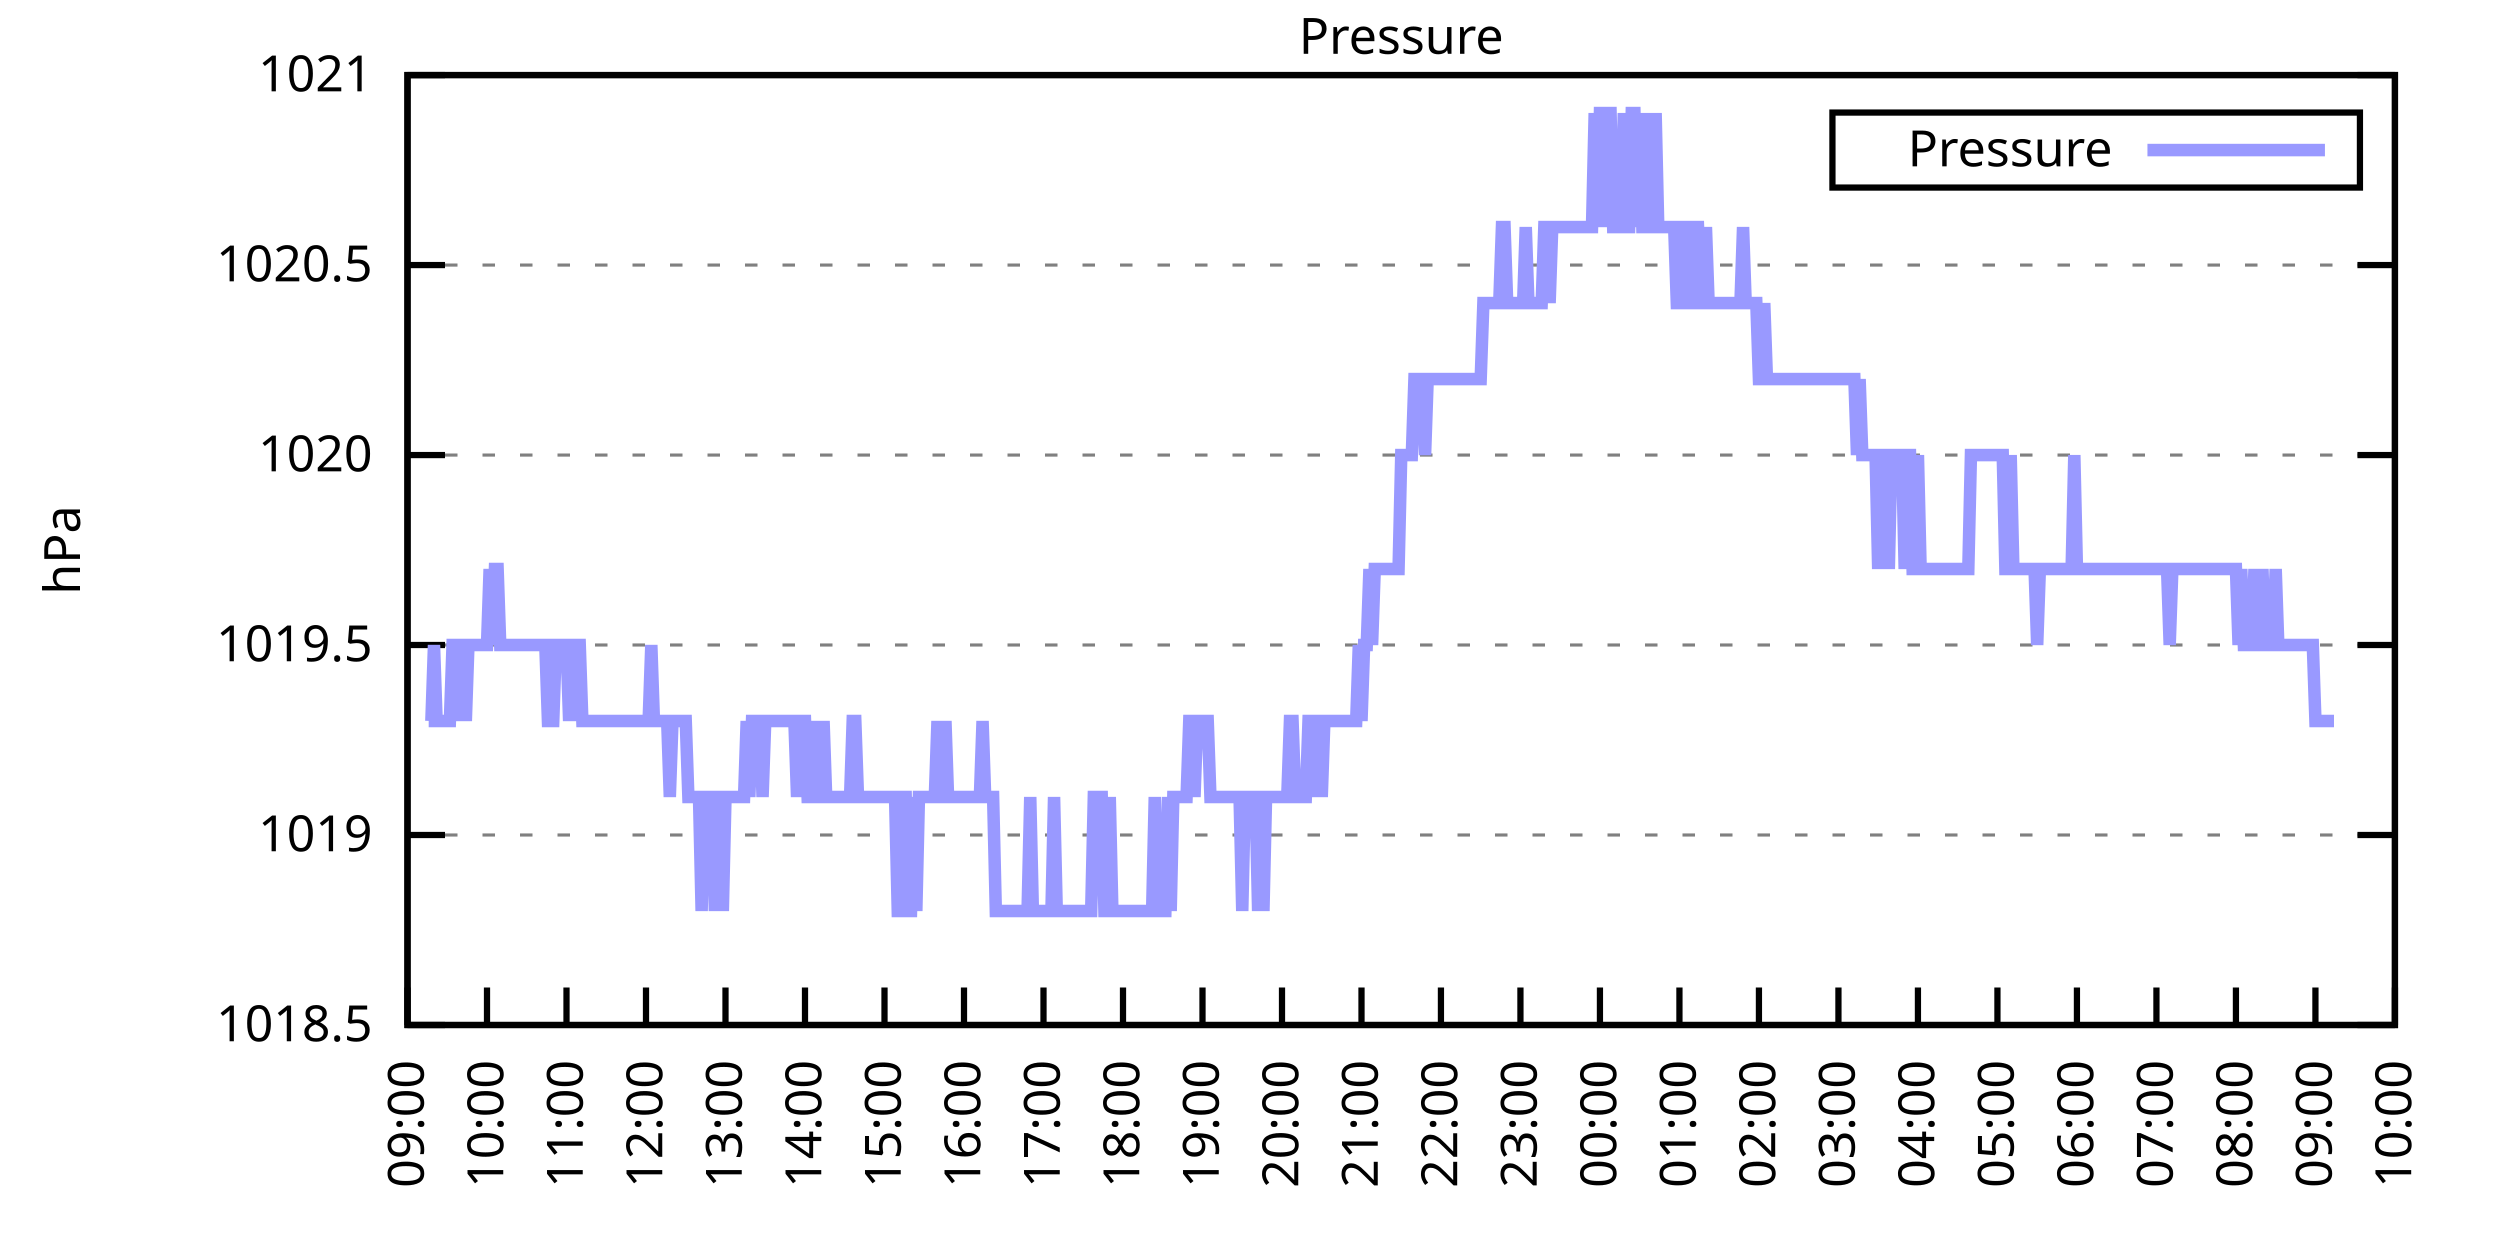
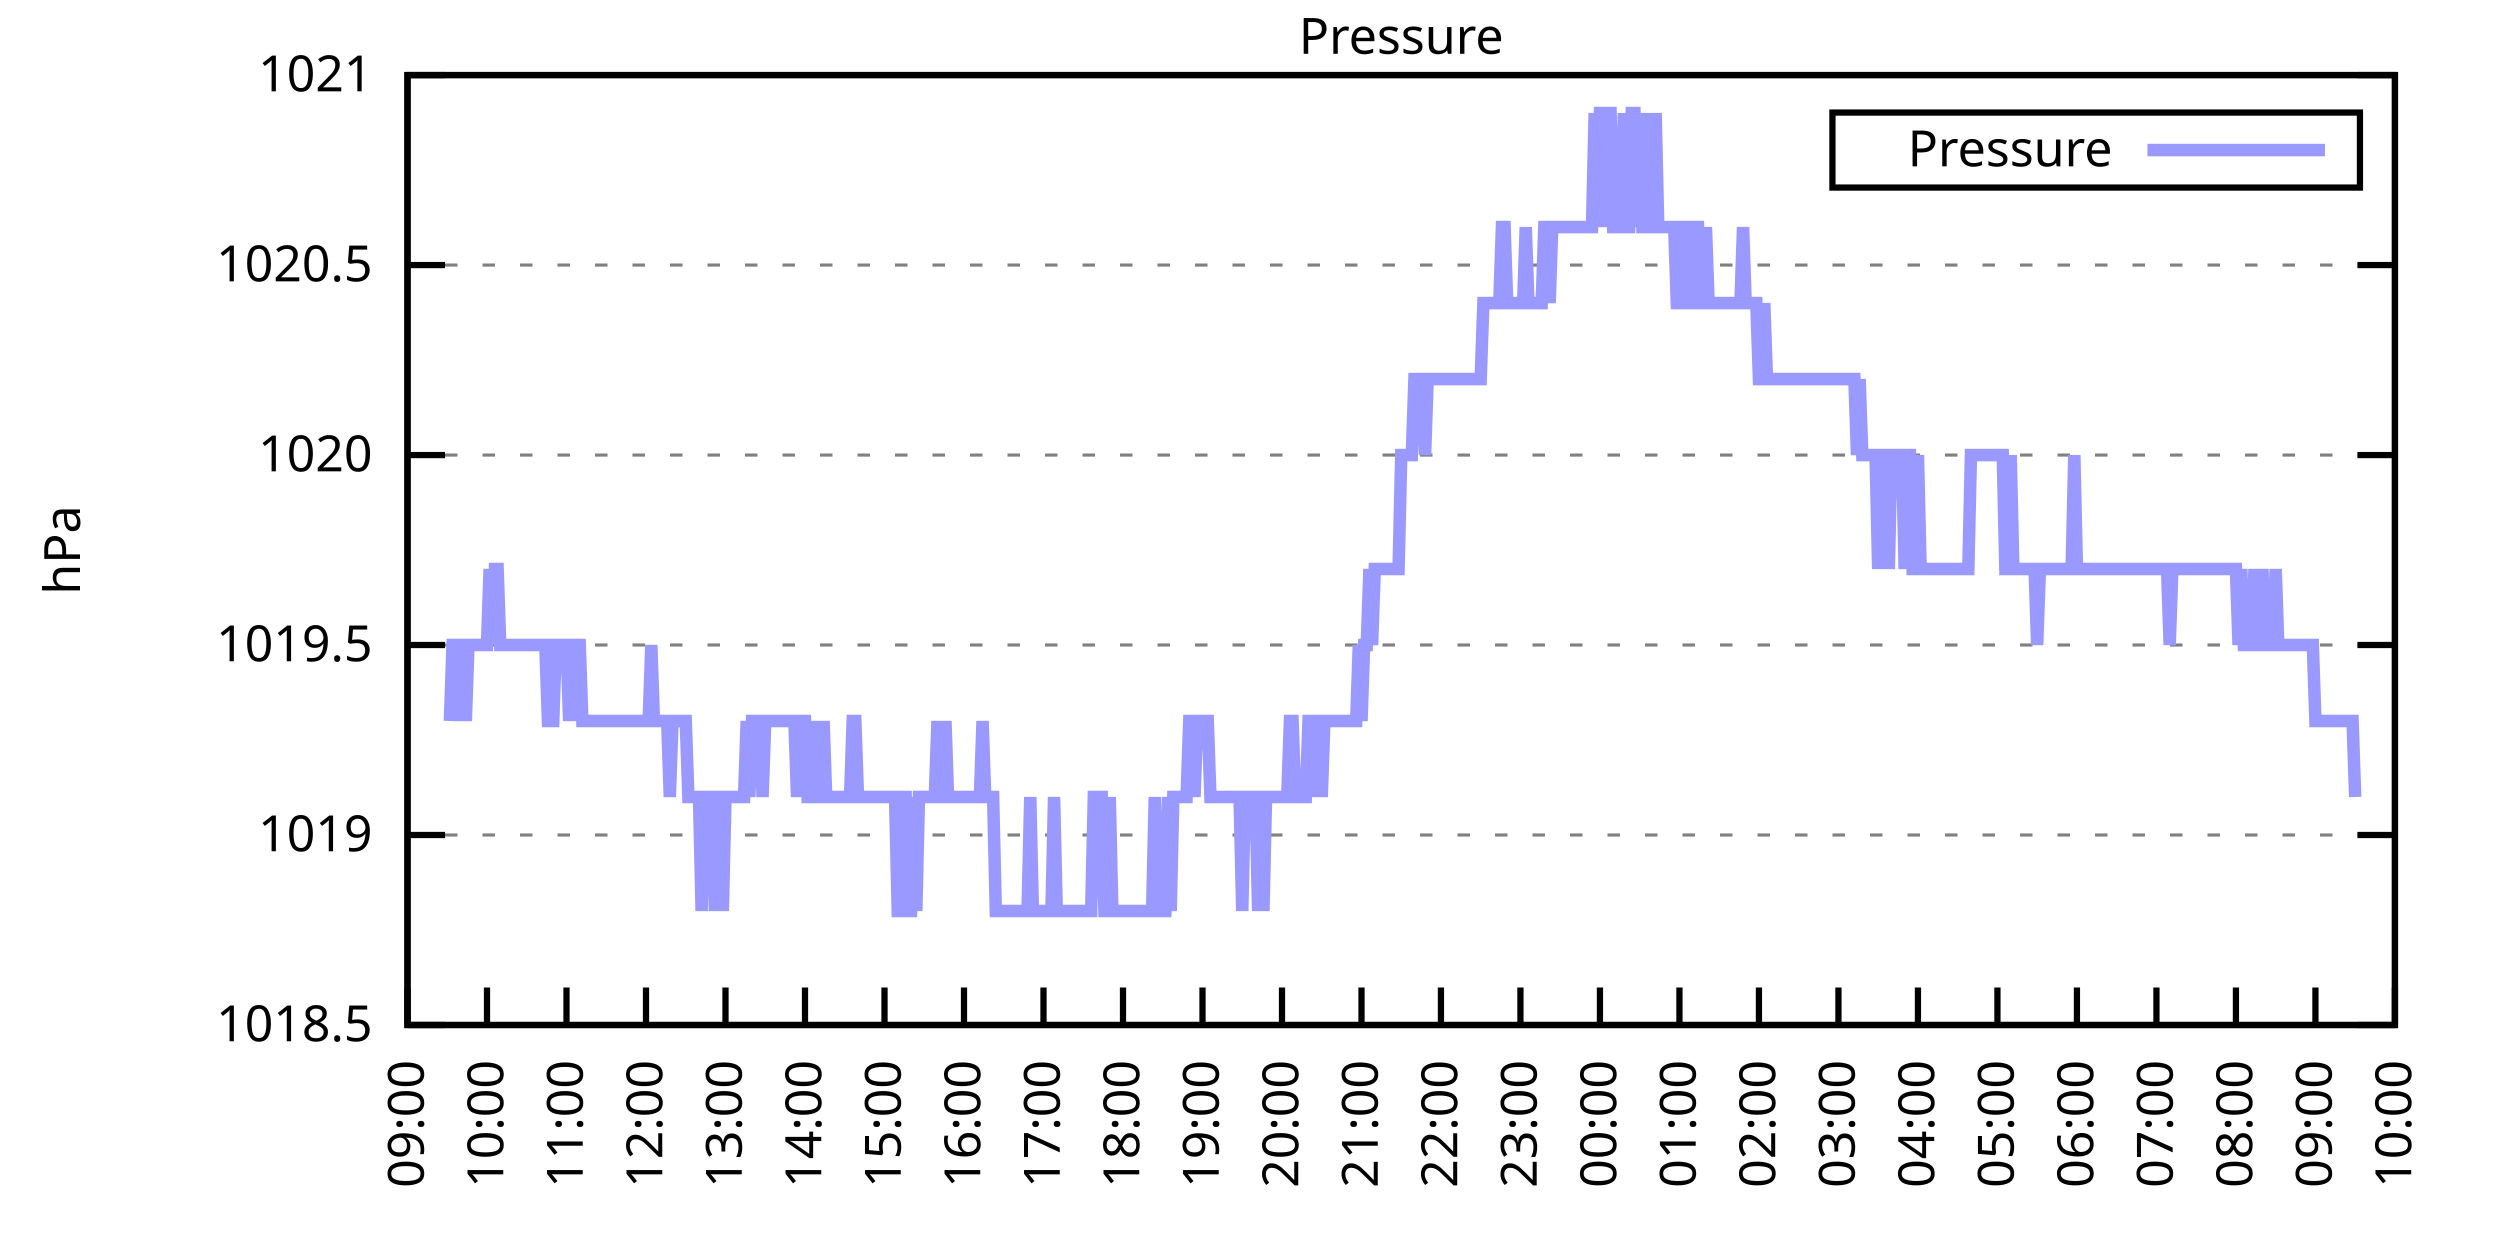
<svg xmlns="http://www.w3.org/2000/svg" xmlns:xlink="http://www.w3.org/1999/xlink" width="400" height="200" viewBox="0 0 400 200">
  <g id="gnuplot_canvas">
    <rect x="0" y="0" width="400" height="200" fill="none" />
    <defs>
      <circle id="gpDot" r="0.5" stroke-width="0.5" stroke="currentColor" />
      <path id="gpPt0" stroke-width="0.333" stroke="currentColor" d="M-1,0 h2 M0,-1 v2" />
      <path id="gpPt1" stroke-width="0.333" stroke="currentColor" d="M-1,-1 L1,1 M1,-1 L-1,1" />
      <path id="gpPt2" stroke-width="0.333" stroke="currentColor" d="M-1,0 L1,0 M0,-1 L0,1 M-1,-1 L1,1 M-1,1 L1,-1" />
      <rect id="gpPt3" stroke-width="0.333" stroke="currentColor" x="-1" y="-1" width="2" height="2" />
      <rect id="gpPt4" stroke-width="0.333" stroke="currentColor" fill="currentColor" x="-1" y="-1" width="2" height="2" />
      <circle id="gpPt5" stroke-width="0.333" stroke="currentColor" cx="0" cy="0" r="1" />
      <use xlink:href="#gpPt5" id="gpPt6" fill="currentColor" stroke="none" />
      <path id="gpPt7" stroke-width="0.333" stroke="currentColor" d="M0,-1.33 L-1.33,0.67 L1.33,0.67 z" />
      <use xlink:href="#gpPt7" id="gpPt8" fill="currentColor" stroke="none" />
      <use xlink:href="#gpPt7" id="gpPt9" stroke="currentColor" transform="rotate(180)" />
      <use xlink:href="#gpPt9" id="gpPt10" fill="currentColor" stroke="none" />
      <use xlink:href="#gpPt3" id="gpPt11" stroke="currentColor" transform="rotate(45)" />
      <use xlink:href="#gpPt11" id="gpPt12" fill="currentColor" stroke="none" />
      <path id="gpPt13" stroke-width="0.333" stroke="currentColor" d="M0,1.330 L1.265,0.411 L0.782,-1.067 L-0.782,-1.076 L-1.265,0.411 z" />
      <use xlink:href="#gpPt13" id="gpPt14" fill="currentColor" stroke="none" />
      <filter id="textbox" filterUnits="objectBoundingBox" x="0" y="0" height="1" width="1">
        <feFlood flood-color="white" flood-opacity="1" result="bgnd" />
        <feComposite in="SourceGraphic" in2="bgnd" operator="atop" />
      </filter>
      <filter id="greybox" filterUnits="objectBoundingBox" x="0" y="0" height="1" width="1">
        <feFlood flood-color="lightgrey" flood-opacity="1" result="grey" />
        <feComposite in="SourceGraphic" in2="grey" operator="atop" />
      </filter>
    </defs>
    <g fill="none" color="white" stroke="currentColor" stroke-width="1.00" stroke-linecap="butt" stroke-linejoin="miter">
</g>
    <g fill="none" color="black" stroke="currentColor" stroke-width="1.00" stroke-linecap="butt" stroke-linejoin="miter">
      <g stroke="none" shape-rendering="crispEdges">
        <polygon fill="rgb(255, 255, 255)" points="65.20,164.00 383.18,164.00 383.18,12.02 65.20,12.02 " />
      </g>
    </g>
    <g fill="none" color="black" stroke="currentColor" stroke-width="1.00" stroke-linecap="butt" stroke-linejoin="miter">
</g>
    <g fill="none" color="black" stroke="black" stroke-width="0.50" stroke-linecap="butt" stroke-linejoin="miter">
</g>
    <g fill="none" color="gray" stroke="currentColor" stroke-width="0.50" stroke-linecap="butt" stroke-linejoin="miter">
      <path stroke="gray" stroke-dasharray="2,4" class="gridline" d="M65.20,164.00 L383.19,164.00  " />
    </g>
    <g fill="none" color="gray" stroke="gray" stroke-width="1.00" stroke-linecap="butt" stroke-linejoin="miter">
</g>
    <g fill="none" color="black" stroke="currentColor" stroke-width="1.00" stroke-linecap="butt" stroke-linejoin="miter">
      <path stroke="black" d="M65.20,164.00 L71.20,164.00 M383.19,164.00 L377.19,164.00  " />
      <g transform="translate(59.60,166.60)" stroke="none" fill="black" font-family="Sans" font-size="8.00" text-anchor="end">
        <text>
          <tspan font-family="Sans"> 1018.5</tspan>
        </text>
      </g>
    </g>
    <g fill="none" color="black" stroke="currentColor" stroke-width="1.00" stroke-linecap="butt" stroke-linejoin="miter">
</g>
    <g fill="none" color="black" stroke="black" stroke-width="0.50" stroke-linecap="butt" stroke-linejoin="miter">
</g>
    <g fill="none" color="gray" stroke="currentColor" stroke-width="0.50" stroke-linecap="butt" stroke-linejoin="miter">
      <path stroke="gray" stroke-dasharray="2,4" class="gridline" d="M65.20,133.60 L383.19,133.60  " />
    </g>
    <g fill="none" color="gray" stroke="gray" stroke-width="1.00" stroke-linecap="butt" stroke-linejoin="miter">
</g>
    <g fill="none" color="black" stroke="currentColor" stroke-width="1.00" stroke-linecap="butt" stroke-linejoin="miter">
      <path stroke="black" d="M65.20,133.60 L71.20,133.60 M383.19,133.60 L377.19,133.60  " />
      <g transform="translate(59.60,136.20)" stroke="none" fill="black" font-family="Sans" font-size="8.00" text-anchor="end">
        <text>
          <tspan font-family="Sans"> 1019</tspan>
        </text>
      </g>
    </g>
    <g fill="none" color="black" stroke="currentColor" stroke-width="1.00" stroke-linecap="butt" stroke-linejoin="miter">
</g>
    <g fill="none" color="black" stroke="black" stroke-width="0.50" stroke-linecap="butt" stroke-linejoin="miter">
</g>
    <g fill="none" color="gray" stroke="currentColor" stroke-width="0.50" stroke-linecap="butt" stroke-linejoin="miter">
      <path stroke="gray" stroke-dasharray="2,4" class="gridline" d="M65.20,103.20 L383.19,103.20  " />
    </g>
    <g fill="none" color="gray" stroke="gray" stroke-width="1.00" stroke-linecap="butt" stroke-linejoin="miter">
</g>
    <g fill="none" color="black" stroke="currentColor" stroke-width="1.00" stroke-linecap="butt" stroke-linejoin="miter">
      <path stroke="black" d="M65.20,103.20 L71.20,103.20 M383.19,103.20 L377.19,103.20  " />
      <g transform="translate(59.60,105.80)" stroke="none" fill="black" font-family="Sans" font-size="8.00" text-anchor="end">
        <text>
          <tspan font-family="Sans"> 1019.5</tspan>
        </text>
      </g>
    </g>
    <g fill="none" color="black" stroke="currentColor" stroke-width="1.00" stroke-linecap="butt" stroke-linejoin="miter">
</g>
    <g fill="none" color="black" stroke="black" stroke-width="0.50" stroke-linecap="butt" stroke-linejoin="miter">
</g>
    <g fill="none" color="gray" stroke="currentColor" stroke-width="0.50" stroke-linecap="butt" stroke-linejoin="miter">
      <path stroke="gray" stroke-dasharray="2,4" class="gridline" d="M65.20,72.81 L383.19,72.81  " />
    </g>
    <g fill="none" color="gray" stroke="gray" stroke-width="1.00" stroke-linecap="butt" stroke-linejoin="miter">
</g>
    <g fill="none" color="black" stroke="currentColor" stroke-width="1.00" stroke-linecap="butt" stroke-linejoin="miter">
      <path stroke="black" d="M65.20,72.81 L71.20,72.81 M383.19,72.81 L377.19,72.81  " />
      <g transform="translate(59.60,75.41)" stroke="none" fill="black" font-family="Sans" font-size="8.00" text-anchor="end">
        <text>
          <tspan font-family="Sans"> 1020</tspan>
        </text>
      </g>
    </g>
    <g fill="none" color="black" stroke="currentColor" stroke-width="1.00" stroke-linecap="butt" stroke-linejoin="miter">
</g>
    <g fill="none" color="black" stroke="black" stroke-width="0.50" stroke-linecap="butt" stroke-linejoin="miter">
</g>
    <g fill="none" color="gray" stroke="currentColor" stroke-width="0.50" stroke-linecap="butt" stroke-linejoin="miter">
      <path stroke="gray" stroke-dasharray="2,4" class="gridline" d="M65.20,42.41 L383.19,42.41  " />
    </g>
    <g fill="none" color="gray" stroke="gray" stroke-width="1.00" stroke-linecap="butt" stroke-linejoin="miter">
</g>
    <g fill="none" color="black" stroke="currentColor" stroke-width="1.00" stroke-linecap="butt" stroke-linejoin="miter">
      <path stroke="black" d="M65.20,42.41 L71.20,42.41 M383.19,42.41 L377.19,42.41  " />
      <g transform="translate(59.60,45.01)" stroke="none" fill="black" font-family="Sans" font-size="8.00" text-anchor="end">
        <text>
          <tspan font-family="Sans"> 1020.5</tspan>
        </text>
      </g>
    </g>
    <g fill="none" color="black" stroke="currentColor" stroke-width="1.00" stroke-linecap="butt" stroke-linejoin="miter">
</g>
    <g fill="none" color="black" stroke="black" stroke-width="0.50" stroke-linecap="butt" stroke-linejoin="miter">
</g>
    <g fill="none" color="gray" stroke="currentColor" stroke-width="0.50" stroke-linecap="butt" stroke-linejoin="miter">
      <path stroke="gray" stroke-dasharray="2,4" class="gridline" d="M65.20,12.01 L383.19,12.01  " />
    </g>
    <g fill="none" color="gray" stroke="gray" stroke-width="1.00" stroke-linecap="butt" stroke-linejoin="miter">
</g>
    <g fill="none" color="black" stroke="currentColor" stroke-width="1.00" stroke-linecap="butt" stroke-linejoin="miter">
      <path stroke="black" d="M65.20,12.01 L71.20,12.01 M383.19,12.01 L377.19,12.01  " />
      <g transform="translate(59.60,14.61)" stroke="none" fill="black" font-family="Sans" font-size="8.00" text-anchor="end">
        <text>
          <tspan font-family="Sans"> 1021</tspan>
        </text>
      </g>
    </g>
    <g fill="none" color="black" stroke="currentColor" stroke-width="1.00" stroke-linecap="butt" stroke-linejoin="miter">
      <path stroke="black" d="M65.20,164.00 L65.20,158.00  " />
      <g transform="translate(67.80,169.60) rotate(270.00)" stroke="none" fill="black" font-family="Sans" font-size="8.00" text-anchor="end">
        <text>
          <tspan font-family="Sans">09:00</tspan>
        </text>
      </g>
    </g>
    <g fill="none" color="black" stroke="currentColor" stroke-width="1.00" stroke-linecap="butt" stroke-linejoin="miter">
      <path stroke="black" d="M77.92,164.00 L77.92,158.00  " />
      <g transform="translate(80.52,169.60) rotate(270.00)" stroke="none" fill="black" font-family="Sans" font-size="8.00" text-anchor="end">
        <text>
          <tspan font-family="Sans">10:00</tspan>
        </text>
      </g>
    </g>
    <g fill="none" color="black" stroke="currentColor" stroke-width="1.00" stroke-linecap="butt" stroke-linejoin="miter">
      <path stroke="black" d="M90.64,164.00 L90.64,158.00  " />
      <g transform="translate(93.24,169.60) rotate(270.00)" stroke="none" fill="black" font-family="Sans" font-size="8.00" text-anchor="end">
        <text>
          <tspan font-family="Sans">11:00</tspan>
        </text>
      </g>
    </g>
    <g fill="none" color="black" stroke="currentColor" stroke-width="1.00" stroke-linecap="butt" stroke-linejoin="miter">
      <path stroke="black" d="M103.36,164.00 L103.36,158.00  " />
      <g transform="translate(105.96,169.60) rotate(270.00)" stroke="none" fill="black" font-family="Sans" font-size="8.00" text-anchor="end">
        <text>
          <tspan font-family="Sans">12:00</tspan>
        </text>
      </g>
    </g>
    <g fill="none" color="black" stroke="currentColor" stroke-width="1.00" stroke-linecap="butt" stroke-linejoin="miter">
      <path stroke="black" d="M116.08,164.00 L116.08,158.00  " />
      <g transform="translate(118.68,169.60) rotate(270.00)" stroke="none" fill="black" font-family="Sans" font-size="8.00" text-anchor="end">
        <text>
          <tspan font-family="Sans">13:00</tspan>
        </text>
      </g>
    </g>
    <g fill="none" color="black" stroke="currentColor" stroke-width="1.00" stroke-linecap="butt" stroke-linejoin="miter">
      <path stroke="black" d="M128.80,164.00 L128.80,158.00  " />
      <g transform="translate(131.40,169.60) rotate(270.00)" stroke="none" fill="black" font-family="Sans" font-size="8.00" text-anchor="end">
        <text>
          <tspan font-family="Sans">14:00</tspan>
        </text>
      </g>
    </g>
    <g fill="none" color="black" stroke="currentColor" stroke-width="1.00" stroke-linecap="butt" stroke-linejoin="miter">
      <path stroke="black" d="M141.52,164.00 L141.52,158.00  " />
      <g transform="translate(144.12,169.60) rotate(270.00)" stroke="none" fill="black" font-family="Sans" font-size="8.00" text-anchor="end">
        <text>
          <tspan font-family="Sans">15:00</tspan>
        </text>
      </g>
    </g>
    <g fill="none" color="black" stroke="currentColor" stroke-width="1.00" stroke-linecap="butt" stroke-linejoin="miter">
      <path stroke="black" d="M154.24,164.00 L154.24,158.00  " />
      <g transform="translate(156.84,169.60) rotate(270.00)" stroke="none" fill="black" font-family="Sans" font-size="8.00" text-anchor="end">
        <text>
          <tspan font-family="Sans">16:00</tspan>
        </text>
      </g>
    </g>
    <g fill="none" color="black" stroke="currentColor" stroke-width="1.00" stroke-linecap="butt" stroke-linejoin="miter">
      <path stroke="black" d="M166.96,164.00 L166.96,158.00  " />
      <g transform="translate(169.56,169.60) rotate(270.00)" stroke="none" fill="black" font-family="Sans" font-size="8.00" text-anchor="end">
        <text>
          <tspan font-family="Sans">17:00</tspan>
        </text>
      </g>
    </g>
    <g fill="none" color="black" stroke="currentColor" stroke-width="1.00" stroke-linecap="butt" stroke-linejoin="miter">
      <path stroke="black" d="M179.68,164.00 L179.68,158.00  " />
      <g transform="translate(182.28,169.60) rotate(270.00)" stroke="none" fill="black" font-family="Sans" font-size="8.00" text-anchor="end">
        <text>
          <tspan font-family="Sans">18:00</tspan>
        </text>
      </g>
    </g>
    <g fill="none" color="black" stroke="currentColor" stroke-width="1.00" stroke-linecap="butt" stroke-linejoin="miter">
      <path stroke="black" d="M192.40,164.00 L192.40,158.00  " />
      <g transform="translate(195.00,169.60) rotate(270.00)" stroke="none" fill="black" font-family="Sans" font-size="8.00" text-anchor="end">
        <text>
          <tspan font-family="Sans">19:00</tspan>
        </text>
      </g>
    </g>
    <g fill="none" color="black" stroke="currentColor" stroke-width="1.00" stroke-linecap="butt" stroke-linejoin="miter">
      <path stroke="black" d="M205.12,164.00 L205.12,158.00  " />
      <g transform="translate(207.72,169.60) rotate(270.00)" stroke="none" fill="black" font-family="Sans" font-size="8.00" text-anchor="end">
        <text>
          <tspan font-family="Sans">20:00</tspan>
        </text>
      </g>
    </g>
    <g fill="none" color="black" stroke="currentColor" stroke-width="1.00" stroke-linecap="butt" stroke-linejoin="miter">
      <path stroke="black" d="M217.84,164.00 L217.84,158.00  " />
      <g transform="translate(220.44,169.60) rotate(270.00)" stroke="none" fill="black" font-family="Sans" font-size="8.00" text-anchor="end">
        <text>
          <tspan font-family="Sans">21:00</tspan>
        </text>
      </g>
    </g>
    <g fill="none" color="black" stroke="currentColor" stroke-width="1.00" stroke-linecap="butt" stroke-linejoin="miter">
      <path stroke="black" d="M230.55,164.00 L230.55,158.00  " />
      <g transform="translate(233.15,169.60) rotate(270.00)" stroke="none" fill="black" font-family="Sans" font-size="8.00" text-anchor="end">
        <text>
          <tspan font-family="Sans">22:00</tspan>
        </text>
      </g>
    </g>
    <g fill="none" color="black" stroke="currentColor" stroke-width="1.00" stroke-linecap="butt" stroke-linejoin="miter">
      <path stroke="black" d="M243.27,164.00 L243.27,158.00  " />
      <g transform="translate(245.87,169.60) rotate(270.00)" stroke="none" fill="black" font-family="Sans" font-size="8.00" text-anchor="end">
        <text>
          <tspan font-family="Sans">23:00</tspan>
        </text>
      </g>
    </g>
    <g fill="none" color="black" stroke="currentColor" stroke-width="1.00" stroke-linecap="butt" stroke-linejoin="miter">
      <path stroke="black" d="M255.99,164.00 L255.99,158.00  " />
      <g transform="translate(258.59,169.60) rotate(270.00)" stroke="none" fill="black" font-family="Sans" font-size="8.00" text-anchor="end">
        <text>
          <tspan font-family="Sans">00:00</tspan>
        </text>
      </g>
    </g>
    <g fill="none" color="black" stroke="currentColor" stroke-width="1.00" stroke-linecap="butt" stroke-linejoin="miter">
      <path stroke="black" d="M268.71,164.00 L268.71,158.00  " />
      <g transform="translate(271.31,169.60) rotate(270.00)" stroke="none" fill="black" font-family="Sans" font-size="8.00" text-anchor="end">
        <text>
          <tspan font-family="Sans">01:00</tspan>
        </text>
      </g>
    </g>
    <g fill="none" color="black" stroke="currentColor" stroke-width="1.00" stroke-linecap="butt" stroke-linejoin="miter">
      <path stroke="black" d="M281.43,164.00 L281.43,158.00  " />
      <g transform="translate(284.03,169.60) rotate(270.00)" stroke="none" fill="black" font-family="Sans" font-size="8.00" text-anchor="end">
        <text>
          <tspan font-family="Sans">02:00</tspan>
        </text>
      </g>
    </g>
    <g fill="none" color="black" stroke="currentColor" stroke-width="1.00" stroke-linecap="butt" stroke-linejoin="miter">
      <path stroke="black" d="M294.15,164.00 L294.15,158.00  " />
      <g transform="translate(296.75,169.60) rotate(270.00)" stroke="none" fill="black" font-family="Sans" font-size="8.00" text-anchor="end">
        <text>
          <tspan font-family="Sans">03:00</tspan>
        </text>
      </g>
    </g>
    <g fill="none" color="black" stroke="currentColor" stroke-width="1.00" stroke-linecap="butt" stroke-linejoin="miter">
      <path stroke="black" d="M306.87,164.00 L306.87,158.00  " />
      <g transform="translate(309.47,169.60) rotate(270.00)" stroke="none" fill="black" font-family="Sans" font-size="8.00" text-anchor="end">
        <text>
          <tspan font-family="Sans">04:00</tspan>
        </text>
      </g>
    </g>
    <g fill="none" color="black" stroke="currentColor" stroke-width="1.00" stroke-linecap="butt" stroke-linejoin="miter">
      <path stroke="black" d="M319.59,164.00 L319.59,158.00  " />
      <g transform="translate(322.19,169.60) rotate(270.00)" stroke="none" fill="black" font-family="Sans" font-size="8.00" text-anchor="end">
        <text>
          <tspan font-family="Sans">05:00</tspan>
        </text>
      </g>
    </g>
    <g fill="none" color="black" stroke="currentColor" stroke-width="1.00" stroke-linecap="butt" stroke-linejoin="miter">
      <path stroke="black" d="M332.31,164.00 L332.31,158.00  " />
      <g transform="translate(334.91,169.60) rotate(270.00)" stroke="none" fill="black" font-family="Sans" font-size="8.00" text-anchor="end">
        <text>
          <tspan font-family="Sans">06:00</tspan>
        </text>
      </g>
    </g>
    <g fill="none" color="black" stroke="currentColor" stroke-width="1.00" stroke-linecap="butt" stroke-linejoin="miter">
      <path stroke="black" d="M345.03,164.00 L345.03,158.00  " />
      <g transform="translate(347.63,169.60) rotate(270.00)" stroke="none" fill="black" font-family="Sans" font-size="8.00" text-anchor="end">
        <text>
          <tspan font-family="Sans">07:00</tspan>
        </text>
      </g>
    </g>
    <g fill="none" color="black" stroke="currentColor" stroke-width="1.00" stroke-linecap="butt" stroke-linejoin="miter">
      <path stroke="black" d="M357.75,164.00 L357.75,158.00  " />
      <g transform="translate(360.35,169.60) rotate(270.00)" stroke="none" fill="black" font-family="Sans" font-size="8.00" text-anchor="end">
        <text>
          <tspan font-family="Sans">08:00</tspan>
        </text>
      </g>
    </g>
    <g fill="none" color="black" stroke="currentColor" stroke-width="1.00" stroke-linecap="butt" stroke-linejoin="miter">
      <path stroke="black" d="M370.47,164.00 L370.47,158.00  " />
      <g transform="translate(373.07,169.60) rotate(270.00)" stroke="none" fill="black" font-family="Sans" font-size="8.00" text-anchor="end">
        <text>
          <tspan font-family="Sans">09:00</tspan>
        </text>
      </g>
    </g>
    <g fill="none" color="black" stroke="currentColor" stroke-width="1.00" stroke-linecap="butt" stroke-linejoin="miter">
      <path stroke="black" d="M383.19,164.00 L383.19,158.00  " />
      <g transform="translate(385.79,169.60) rotate(270.00)" stroke="none" fill="black" font-family="Sans" font-size="8.00" text-anchor="end">
        <text>
          <tspan font-family="Sans">10:00</tspan>
        </text>
      </g>
    </g>
    <g fill="none" color="black" stroke="currentColor" stroke-width="1.00" stroke-linecap="butt" stroke-linejoin="miter">
</g>
    <g fill="none" color="black" stroke="currentColor" stroke-width="1.00" stroke-linecap="butt" stroke-linejoin="miter">
      <path stroke="black" d="M65.20,12.01 L65.20,164.00 L383.19,164.00 L383.19,12.01 L65.20,12.01 Z  " />
    </g>
    <g fill="none" color="black" stroke="currentColor" stroke-width="1.00" stroke-linecap="butt" stroke-linejoin="miter">
</g>
    <g fill="none" color="black" stroke="currentColor" stroke-width="1.00" stroke-linecap="butt" stroke-linejoin="miter">
      <path stroke="black" d="M293.19,30.01 L293.19,18.01 L377.59,18.01 L377.59,30.01 L293.19,30.01 Z  " />
    </g>
    <g id="Pressure_plot_1">
      <g fill="none" color="white" stroke="black" stroke-width="2.00" stroke-linecap="butt" stroke-linejoin="miter">
</g>
      <g fill="none" color="black" stroke="currentColor" stroke-width="2.00" stroke-linecap="butt" stroke-linejoin="miter">
        <g transform="translate(337.99,26.61)" stroke="none" fill="black" font-family="Sans" font-size="8.00" text-anchor="end">
          <text>
            <tspan font-family="Sans">Pressure</tspan>
          </text>
        </g>
      </g>
      <g fill="none" color="black" stroke="currentColor" stroke-width="2.00" stroke-linecap="butt" stroke-linejoin="miter">
-         <path stroke="rgb(153, 153, 255)" d="M343.59,24.01 L371.99,24.01 M68.59,115.36 L69.02,115.36 L69.44,103.20 L69.86,115.36 L70.29,115.36 L70.71,115.36   L71.14,115.36 L71.56,115.36 L71.98,115.36 L72.41,103.20 L72.83,103.20 L73.26,103.20 L73.68,115.36 L74.10,103.20   L74.53,115.36 L74.95,103.20 L75.38,103.20 L75.80,103.20 L76.22,103.20 L76.65,103.20 L77.07,103.20 L77.50,103.20   L77.92,103.20 L78.34,91.04 L78.77,103.20 L79.19,91.04 L79.62,91.04 L80.04,103.20 L80.46,103.20 L80.89,103.20   L81.31,103.20 L81.74,103.20 L82.16,103.20 L82.58,103.20 L83.01,103.20 L83.43,103.20 L83.86,103.20 L84.28,103.20   L84.70,103.20 L85.13,103.20 L85.55,103.20 L85.98,103.20 L86.40,103.20 L86.82,103.20 L87.25,103.20 L87.67,115.36   L88.10,115.36 L88.52,115.36 L88.94,103.20 L89.37,103.20 L89.79,103.20 L90.22,103.20 L90.64,103.20 L91.06,115.36   L91.49,103.20 L91.91,115.36 L92.34,103.20 L92.76,103.20 L93.18,115.36 L93.61,115.36 L94.03,115.36 L94.46,115.36   L94.88,115.36 L95.30,115.36 L95.73,115.36 L96.15,115.36 L96.58,115.36 L97.00,115.36 L97.42,115.36 L97.85,115.36   L98.27,115.36 L98.69,115.36 L99.12,115.36 L99.54,115.36 L99.97,115.36 L100.39,115.36 L100.81,115.36 L101.24,115.36   L101.66,115.36 L102.09,115.36 L102.51,115.36 L102.93,115.36 L103.36,115.36 L103.78,115.36 L104.21,103.20 L104.63,115.36   L105.05,115.36 L105.48,115.36 L105.90,115.36 L106.33,115.36 L106.75,115.36 L107.17,127.52 L107.60,115.36 L108.02,115.36   L108.45,115.36 L108.87,115.36 L109.29,115.36 L109.72,115.36 L110.14,127.52 L110.57,127.52 L110.99,127.52 L111.41,127.52   L111.84,127.52 L112.26,145.76 L112.69,127.52 L113.11,127.52 L113.53,127.52 L113.96,127.52 L114.38,145.76 L114.81,127.52   L115.23,127.52 L115.65,145.76 L116.08,127.52 L116.50,127.52 L116.93,127.52 L117.35,127.52 L117.77,127.52 L118.20,127.52   L118.62,127.52 L119.05,127.52 L119.47,115.36 L119.89,127.52 L120.32,115.36 L120.74,115.36 L121.17,115.36 L121.59,115.36   L122.01,127.52 L122.44,115.36 L122.86,115.36 L123.29,115.36 L123.71,115.36 L124.13,115.36 L124.56,115.36 L124.98,115.36   L125.41,115.36 L125.83,115.36 L126.25,115.36 L126.68,115.36 L127.10,115.36 L127.53,127.52 L127.95,115.36 L128.37,115.36   L128.80,115.36 L129.22,127.52 L129.65,127.52 L130.07,115.36 L130.49,127.52 L130.92,127.52 L131.34,127.52 L131.77,115.36   L132.19,127.52 L132.61,127.52 L133.04,127.52 L133.46,127.52 L133.89,127.52 L134.31,127.52 L134.73,127.52 L135.16,127.52   L135.58,127.52 L136.01,127.52 L136.43,115.36 L136.85,115.36 L137.28,127.52 L137.70,127.52 L138.13,127.52 L138.55,127.52   L138.97,127.52 L139.40,127.52 L139.82,127.52 L140.25,127.52 L140.67,127.52 L141.09,127.52 L141.52,127.52 L141.94,127.52   L142.37,127.52 L142.79,127.52 L143.21,127.52 L143.64,145.76 L144.06,145.76 L144.49,127.52 L144.91,127.52 L145.33,145.76   L145.76,145.76 L146.18,127.52 L146.61,145.76 L147.03,127.52 L147.45,127.52 L147.88,127.52 L148.30,127.52 L148.73,127.52   L149.15,127.52 L149.57,127.52 L150.00,115.36 L150.42,127.52 L150.85,127.52 L151.27,115.36 L151.69,127.52 L152.12,127.52   L152.54,127.52 L152.97,127.52 L153.39,127.52 L153.81,127.52 L154.24,127.52 L154.66,127.52 L155.09,127.52 L155.51,127.52   L155.93,127.52 L156.36,127.52 L156.78,127.52 L157.21,115.36 L157.63,127.52 L158.05,127.52 L158.48,127.52 L158.90,127.52   L159.33,145.76 L159.75,145.76 L160.17,145.76 L160.60,145.76 L161.02,145.76 L161.44,145.76 L161.87,145.76 L162.29,145.76   L162.72,145.76 L163.14,145.76 L163.56,145.76 L163.99,145.76 L164.41,145.76 L164.84,127.52 L165.26,145.76 L165.68,145.76   L166.11,145.76 L166.53,145.76 L166.96,145.76 L167.38,145.76 L167.80,145.76 L168.23,145.76 L168.65,127.52 L169.08,145.76   L169.50,145.76 L169.92,145.76 L170.35,145.76 L170.77,145.76 L171.20,145.76 L171.62,145.76 L172.04,145.76 L172.47,145.76   L172.89,145.76 L173.32,145.76 L173.74,145.76 L174.16,145.76 L174.59,145.76 L175.01,127.52 L175.44,127.52 L175.86,127.52   L176.28,127.52 L176.71,145.76 L177.13,145.76 L177.56,127.52 L177.98,145.76 L178.40,145.76 L178.83,145.76 L179.25,145.76   L179.68,145.76 L180.10,145.76 L180.52,145.76 L180.95,145.76 L181.37,145.76 L181.80,145.76 L182.22,145.76 L182.64,145.76   L183.07,145.76 L183.49,145.76 L183.92,145.76 L184.34,145.76 L184.76,127.52 L185.19,145.76 L185.61,145.76 L186.04,145.76   L186.46,145.76 L186.88,127.52 L187.31,145.76 L187.73,127.52 L188.16,127.52 L188.58,127.52 L189.00,127.52 L189.43,127.52   L189.85,127.52 L190.28,115.36 L190.70,115.36 L191.12,127.52 L191.55,115.36 L191.97,115.36 L192.40,115.36 L192.82,115.36   L193.24,115.36 L193.67,127.52 L194.09,127.52 L194.52,127.52 L194.94,127.52 L195.36,127.52 L195.79,127.52 L196.21,127.52   L196.64,127.52 L197.06,127.52 L197.48,127.52 L197.91,127.52 L198.33,127.52 L198.76,145.76 L199.18,127.52 L199.60,127.52   L200.03,127.52 L200.45,127.52 L200.88,127.52 L201.30,145.76 L201.72,127.52 L202.15,145.76 L202.57,127.52 L203.00,127.52   L203.42,127.52 L203.84,127.52 L204.27,127.52 L204.69,127.52 L205.12,127.52 L205.54,127.52 L205.96,127.52 L206.39,115.36   L206.81,115.36 L207.24,127.52 L207.66,127.52 L208.08,127.52 L208.51,127.52 L208.93,127.52 L209.36,115.36 L209.78,115.36   L210.20,115.36 L210.63,127.52 L211.05,115.36 L211.48,127.52 L211.90,115.36 L212.32,115.36 L212.75,115.36 L213.17,115.36   L213.60,115.36 L214.02,115.36 L214.44,115.36 L214.87,115.36 L215.29,115.36 L215.72,115.36 L216.14,115.36 L216.56,115.36   L216.99,115.36 L217.41,103.20 L217.84,115.36 L218.26,103.20 L218.68,103.20 L219.11,91.04 L219.53,103.20 L219.96,91.04   L220.38,91.04 L220.80,91.04 L221.23,91.04 L221.65,91.04 L222.08,91.04 L222.50,91.04 L222.92,91.04 L223.35,91.04   L223.77,91.04 L224.20,72.81 L224.62,72.81 L225.04,72.81 L225.47,72.81 L225.89,72.81 L226.31,60.65 L226.74,60.65   L227.16,60.65 L227.59,60.65 L228.01,72.81 L228.43,60.65 L228.86,60.65 L229.28,60.65 L229.71,60.65 L230.13,60.65   L230.55,60.65 L230.98,60.65 L231.40,60.65 L231.83,60.65 L232.25,60.65 L232.67,60.65 L233.10,60.65 L233.52,60.65   L233.95,60.65 L234.37,60.65 L234.79,60.65 L235.22,60.65 L235.64,60.65 L236.07,60.65 L236.49,60.65 L236.91,60.65   L237.34,48.49 L237.76,48.49 L238.19,48.49 L238.61,48.49 L239.03,48.49 L239.46,48.49 L239.88,48.49 L240.31,36.33   L240.73,36.33 L241.15,48.49 L241.58,48.49 L242.00,48.49 L242.43,48.49 L242.85,48.49 L243.27,48.49 L243.70,48.49   L244.12,36.33 L244.55,48.49 L244.97,48.49 L245.39,48.49 L245.82,48.49 L246.24,48.49 L246.67,48.49 L247.09,36.33   L247.51,36.33 L247.94,48.49 L248.36,36.33 L248.79,36.33 L249.21,36.33 L249.63,36.33 L250.06,36.33 L250.48,36.33   L250.91,36.33 L251.33,36.33 L251.75,36.33 L252.18,36.33 L252.60,36.33 L253.03,36.33 L253.45,36.33 L253.87,36.33   L254.30,36.33 L254.72,36.33 L255.15,18.09 L255.57,36.33 L255.99,18.09 L256.42,18.09 L256.84,36.33 L257.27,18.09   L257.69,18.09 L258.11,36.33 L258.54,36.33 L258.96,36.33 L259.39,36.33 L259.81,18.09 L260.23,36.33 L260.66,36.33   L261.08,18.09 L261.51,18.09 L261.93,36.33 L262.35,18.09 L262.78,36.33 L263.20,36.33 L263.63,36.33 L264.05,18.09   L264.47,36.33 L264.90,18.09 L265.32,36.33 L265.75,36.33 L266.17,36.33 L266.59,36.33 L267.02,36.33 L267.44,36.33   L267.87,36.33 L268.29,48.49 L268.71,48.49 L269.14,48.49 L269.56,36.33 L269.99,36.33 L270.41,48.49 L270.83,48.49   L271.26,36.33 L271.68,36.33 L272.11,48.49 L272.53,48.49 L272.95,36.33 L273.38,48.49 L273.80,48.49 L274.23,48.49   L274.65,48.49 L275.07,48.49 L275.50,48.49 L275.92,48.49 L276.35,48.49 L276.77,48.49 L277.19,48.49 L277.62,48.49   L278.04,48.49 L278.47,48.49 L278.89,36.33 L279.31,48.49 L279.74,48.49 L280.16,48.49 L280.59,48.49 L281.01,48.49   L281.43,60.65 L281.86,60.65 L282.28,48.49 L282.71,60.65 L283.13,60.65 L283.55,60.65 L283.98,60.65 L284.40,60.65   L284.83,60.65 L285.25,60.65 L285.67,60.65 L286.10,60.65 L286.52,60.65 L286.95,60.65 L287.37,60.65 L287.79,60.65   L288.22,60.65 L288.64,60.65 L289.06,60.65 L289.49,60.65 L289.91,60.65 L290.34,60.65 L290.76,60.65 L291.18,60.65   L291.61,60.65 L292.03,60.65 L292.46,60.65 L292.88,60.65 L293.30,60.65 L293.73,60.65 L294.15,60.65 L294.58,60.65   L295.00,60.65 L295.42,60.65 L295.85,60.65 L296.27,60.65 L296.70,60.65 L297.12,72.81 L297.54,60.65 L297.97,72.81   L298.39,72.81 L298.82,72.81 L299.24,72.81 L299.66,72.81 L300.09,72.81 L300.51,91.04 L300.94,72.81 L301.36,72.81   L301.78,72.81 L302.21,91.04 L302.63,72.81 L303.06,72.81 L303.48,72.81 L303.90,72.81 L304.33,72.81 L304.75,91.04   L305.18,72.81 L305.60,72.81 L306.02,91.04 L306.45,91.04 L306.87,72.81 L307.30,91.04 L307.72,91.04 L308.14,91.04   L308.57,91.04 L308.99,91.04 L309.42,91.04 L309.84,91.04 L310.26,91.04 L310.69,91.04 L311.11,91.04 L311.54,91.04   L311.96,91.04 L312.38,91.04 L312.81,91.04 L313.23,91.04 L313.66,91.04 L314.08,91.04 L314.50,91.04 L314.93,91.04   L315.35,72.81 L315.78,72.81 L316.20,72.81 L316.62,72.81 L317.05,72.81 L317.47,72.81 L317.90,72.81 L318.32,72.81   L318.74,72.81 L319.17,72.81 L319.59,72.81 L320.02,72.81 L320.44,72.81 L320.86,91.04 L321.29,91.04 L321.71,72.81   L322.14,91.04 L322.56,91.04 L322.98,91.04 L323.41,91.04 L323.83,91.04 L324.26,91.04 L324.68,91.04 L325.10,91.04   L325.53,91.04 L325.95,103.20 L326.38,91.04 L326.80,91.04 L327.22,91.04 L327.65,91.04 L328.07,91.04 L328.50,91.04   L328.92,91.04 L329.34,91.04 L329.77,91.04 L330.19,91.04 L330.62,91.04 L331.04,91.04 L331.46,91.04 L331.89,72.81   L332.31,91.04 L332.74,91.04 L333.16,91.04 L333.58,91.04 L334.01,91.04 L334.43,91.04 L334.86,91.04 L335.28,91.04   L335.70,91.04 L336.13,91.04 L336.55,91.04 L336.98,91.04 L337.40,91.04 L337.82,91.04 L338.25,91.04 L338.67,91.04   L339.10,91.04 L339.52,91.04 L339.94,91.04 L340.37,91.04 L340.79,91.04 L341.22,91.04 L341.64,91.04 L342.06,91.04   L342.49,91.04 L342.91,91.04 L343.34,91.04 L343.76,91.04 L344.18,91.04 L344.61,91.04 L345.03,91.04 L345.46,91.04   L345.88,91.04 L346.30,91.04 L346.73,91.04 L347.15,103.20 L347.58,91.04 L348.00,91.04 L348.42,91.04 L348.85,91.04   L349.27,91.04 L349.70,91.04 L350.12,91.04 L350.54,91.04 L350.97,91.04 L351.39,91.04 L351.81,91.04 L352.24,91.04   L352.66,91.04 L353.09,91.04 L353.51,91.04 L353.93,91.04 L354.36,91.04 L354.78,91.04 L355.21,91.04 L355.63,91.04   L356.05,91.04 L356.48,91.04 L356.90,91.04 L357.33,91.04 L357.75,91.04 L358.17,103.20 L358.60,91.04 L359.02,103.20   L359.45,103.20 L359.87,103.20 L360.29,103.20 L360.72,91.04 L361.14,103.20 L361.57,103.20 L361.99,91.04 L362.41,103.20   L362.84,103.20 L363.26,103.20 L363.69,103.20 L364.11,91.04 L364.53,103.20 L364.96,103.20 L365.38,103.20 L365.81,103.20   L366.23,103.20 L366.65,103.20 L367.08,103.20 L367.50,103.20 L367.93,103.20 L368.35,103.20 L368.77,103.20 L369.20,103.20   L369.62,103.20 L370.05,103.20 L370.47,115.36 L370.89,115.36 L371.32,115.36 L371.74,115.36 L372.17,115.36 L372.59,115.36   L373.01,115.36 L373.44,115.36  " />
+         <path stroke="rgb(153, 153, 255)" d="M343.59,24.01 L371.99,24.01 M71.98,115.36 L72.41,103.20 L72.83,103.20 L73.26,103.20 L73.68,115.36 L74.10,103.20   L74.53,115.36 L74.95,103.20 L75.38,103.20 L75.80,103.20 L76.22,103.20 L76.65,103.20 L77.07,103.20 L77.50,103.20   L77.92,103.20 L78.34,91.04 L78.77,103.20 L79.19,91.04 L79.62,91.04 L80.04,103.20 L80.46,103.20 L80.89,103.20   L81.31,103.20 L81.74,103.20 L82.16,103.20 L82.58,103.20 L83.01,103.20 L83.43,103.20 L83.86,103.20 L84.28,103.20   L84.70,103.20 L85.13,103.20 L85.55,103.20 L85.98,103.20 L86.40,103.20 L86.82,103.20 L87.25,103.20 L87.67,115.36   L88.10,115.36 L88.52,115.36 L88.94,103.20 L89.37,103.20 L89.79,103.20 L90.22,103.20 L90.64,103.20 L91.06,115.36   L91.49,103.20 L91.91,115.36 L92.34,103.20 L92.76,103.20 L93.18,115.36 L93.61,115.36 L94.03,115.36 L94.46,115.36   L94.88,115.36 L95.30,115.36 L95.73,115.36 L96.15,115.36 L96.58,115.36 L97.00,115.36 L97.42,115.36 L97.85,115.36   L98.27,115.36 L98.69,115.36 L99.12,115.36 L99.54,115.36 L99.97,115.36 L100.39,115.36 L100.81,115.36 L101.24,115.36   L101.66,115.36 L102.09,115.36 L102.51,115.36 L102.93,115.36 L103.36,115.36 L103.78,115.36 L104.21,103.20 L104.63,115.36   L105.05,115.36 L105.48,115.36 L105.90,115.36 L106.33,115.36 L106.75,115.36 L107.17,127.52 L107.60,115.36 L108.02,115.36   L108.45,115.36 L108.87,115.36 L109.29,115.36 L109.72,115.36 L110.14,127.52 L110.57,127.52 L110.99,127.52 L111.41,127.52   L111.84,127.52 L112.26,145.76 L112.69,127.52 L113.11,127.52 L113.53,127.52 L113.96,127.52 L114.38,145.76 L114.81,127.52   L115.23,127.52 L115.65,145.76 L116.08,127.52 L116.50,127.52 L116.93,127.52 L117.35,127.52 L117.77,127.52 L118.20,127.52   L118.62,127.52 L119.05,127.52 L119.47,115.36 L119.89,127.52 L120.32,115.36 L120.74,115.36 L121.17,115.36 L121.59,115.36   L122.01,127.52 L122.44,115.36 L122.86,115.36 L123.29,115.36 L123.71,115.36 L124.13,115.36 L124.56,115.36 L124.98,115.36   L125.41,115.36 L125.83,115.36 L126.25,115.36 L126.68,115.36 L127.10,115.36 L127.53,127.52 L127.95,115.36 L128.37,115.36   L128.80,115.36 L129.22,127.52 L129.65,127.52 L130.07,115.36 L130.49,127.52 L130.92,127.52 L131.34,127.52 L131.77,115.36   L132.19,127.52 L132.61,127.52 L133.04,127.52 L133.46,127.52 L133.89,127.52 L134.31,127.52 L134.73,127.52 L135.16,127.52   L135.58,127.52 L136.01,127.52 L136.43,115.36 L136.85,115.36 L137.28,127.52 L137.70,127.52 L138.13,127.52 L138.55,127.52   L138.97,127.52 L139.40,127.52 L139.82,127.52 L140.25,127.52 L140.67,127.52 L141.09,127.52 L141.52,127.52 L141.94,127.52   L142.37,127.52 L142.79,127.52 L143.21,127.52 L143.64,145.76 L144.06,145.76 L144.49,127.52 L144.91,127.52 L145.33,145.76   L145.76,145.76 L146.18,127.52 L146.61,145.76 L147.03,127.52 L147.45,127.52 L147.88,127.52 L148.30,127.52 L148.73,127.52   L149.15,127.52 L149.57,127.52 L150.00,115.36 L150.42,127.52 L150.85,127.52 L151.27,115.36 L151.69,127.52 L152.12,127.52   L152.54,127.52 L152.97,127.52 L153.39,127.52 L153.81,127.52 L154.24,127.52 L154.66,127.52 L155.09,127.52 L155.51,127.52   L155.93,127.52 L156.36,127.52 L156.78,127.52 L157.21,115.36 L157.63,127.52 L158.05,127.52 L158.48,127.52 L158.90,127.52   L159.33,145.76 L159.75,145.76 L160.17,145.76 L160.60,145.76 L161.02,145.76 L161.44,145.76 L161.87,145.76 L162.29,145.76   L162.72,145.76 L163.14,145.76 L163.56,145.76 L163.99,145.76 L164.41,145.76 L164.84,127.52 L165.26,145.76 L165.68,145.76   L166.11,145.76 L166.53,145.76 L166.96,145.76 L167.38,145.76 L167.80,145.76 L168.23,145.76 L168.65,127.52 L169.08,145.76   L169.50,145.76 L169.92,145.76 L170.35,145.76 L170.77,145.76 L171.20,145.76 L171.62,145.76 L172.04,145.76 L172.47,145.76   L172.89,145.76 L173.32,145.76 L173.74,145.76 L174.16,145.76 L174.59,145.76 L175.01,127.52 L175.44,127.52 L175.86,127.52   L176.28,127.52 L176.71,145.76 L177.13,145.76 L177.56,127.52 L177.98,145.76 L178.40,145.76 L178.83,145.76 L179.25,145.76   L179.68,145.76 L180.10,145.76 L180.52,145.76 L180.95,145.76 L181.37,145.76 L181.80,145.76 L182.22,145.76 L182.64,145.76   L183.07,145.76 L183.49,145.76 L183.92,145.76 L184.34,145.76 L184.76,127.52 L185.19,145.76 L185.61,145.76 L186.04,145.76   L186.46,145.76 L186.88,127.52 L187.31,145.76 L187.73,127.52 L188.16,127.52 L188.58,127.52 L189.00,127.52 L189.43,127.52   L189.85,127.52 L190.28,115.36 L190.70,115.36 L191.12,127.52 L191.55,115.36 L191.97,115.36 L192.40,115.36 L192.82,115.36   L193.24,115.36 L193.67,127.52 L194.09,127.52 L194.52,127.52 L194.94,127.52 L195.36,127.52 L195.79,127.52 L196.21,127.52   L196.64,127.52 L197.06,127.52 L197.48,127.52 L197.91,127.52 L198.33,127.52 L198.76,145.76 L199.18,127.52 L199.60,127.52   L200.03,127.52 L200.45,127.52 L200.88,127.52 L201.30,145.76 L201.72,127.52 L202.15,145.76 L202.57,127.52 L203.00,127.52   L203.42,127.52 L203.84,127.52 L204.27,127.52 L204.69,127.52 L205.12,127.52 L205.54,127.52 L205.96,127.52 L206.39,115.36   L206.81,115.36 L207.24,127.52 L207.66,127.52 L208.08,127.52 L208.51,127.52 L208.93,127.52 L209.36,115.36 L209.78,115.36   L210.20,115.36 L210.63,127.52 L211.05,115.36 L211.48,127.52 L211.90,115.36 L212.32,115.36 L212.75,115.36 L213.17,115.36   L213.60,115.36 L214.02,115.36 L214.44,115.36 L214.87,115.36 L215.29,115.36 L215.72,115.36 L216.14,115.36 L216.56,115.36   L216.99,115.36 L217.41,103.20 L217.84,115.36 L218.26,103.20 L218.68,103.20 L219.11,91.04 L219.53,103.20 L219.96,91.04   L220.38,91.04 L220.80,91.04 L221.23,91.04 L221.65,91.04 L222.08,91.04 L222.50,91.04 L222.92,91.04 L223.35,91.04   L223.77,91.04 L224.20,72.81 L224.62,72.81 L225.04,72.81 L225.47,72.81 L225.89,72.81 L226.31,60.65 L226.74,60.65   L227.16,60.65 L227.59,60.65 L228.01,72.81 L228.43,60.65 L228.86,60.65 L229.28,60.65 L229.71,60.65 L230.13,60.65   L230.55,60.65 L230.98,60.65 L231.40,60.65 L231.83,60.65 L232.25,60.65 L232.67,60.65 L233.10,60.65 L233.52,60.65   L233.95,60.65 L234.37,60.65 L234.79,60.65 L235.22,60.65 L235.64,60.65 L236.07,60.65 L236.49,60.65 L236.91,60.65   L237.34,48.49 L237.76,48.49 L238.19,48.49 L238.61,48.49 L239.03,48.49 L239.46,48.49 L239.88,48.49 L240.31,36.33   L240.73,36.33 L241.15,48.49 L241.58,48.49 L242.00,48.49 L242.43,48.49 L242.85,48.49 L243.27,48.49 L243.70,48.49   L244.12,36.33 L244.55,48.49 L244.97,48.49 L245.39,48.49 L245.82,48.49 L246.24,48.49 L246.67,48.49 L247.09,36.33   L247.51,36.33 L247.94,48.49 L248.36,36.33 L248.79,36.33 L249.21,36.33 L249.63,36.33 L250.06,36.33 L250.48,36.33   L250.91,36.33 L251.33,36.33 L251.75,36.33 L252.18,36.33 L252.60,36.33 L253.03,36.33 L253.45,36.33 L253.87,36.33   L254.30,36.33 L254.72,36.33 L255.15,18.09 L255.57,36.33 L255.99,18.09 L256.42,18.09 L256.84,36.33 L257.27,18.09   L257.69,18.09 L258.11,36.33 L258.54,36.33 L258.96,36.33 L259.39,36.33 L259.81,18.09 L260.23,36.33 L260.66,36.33   L261.08,18.09 L261.51,18.09 L261.93,36.33 L262.35,18.09 L262.78,36.33 L263.20,36.33 L263.63,36.33 L264.05,18.09   L264.47,36.33 L264.90,18.09 L265.32,36.33 L265.75,36.33 L266.17,36.33 L266.59,36.33 L267.02,36.33 L267.44,36.33   L267.87,36.33 L268.29,48.49 L268.71,48.49 L269.14,48.49 L269.56,36.33 L269.99,36.33 L270.41,48.49 L270.83,48.49   L271.26,36.33 L271.68,36.33 L272.11,48.49 L272.53,48.49 L272.95,36.33 L273.38,48.49 L273.80,48.49 L274.23,48.49   L274.65,48.49 L275.07,48.49 L275.50,48.49 L275.92,48.49 L276.35,48.49 L276.77,48.49 L277.19,48.49 L277.62,48.49   L278.04,48.49 L278.47,48.49 L278.89,36.33 L279.31,48.49 L279.74,48.49 L280.16,48.49 L280.59,48.49 L281.01,48.49   L281.43,60.65 L281.86,60.65 L282.28,48.49 L282.71,60.65 L283.13,60.65 L283.55,60.65 L283.98,60.65 L284.40,60.65   L284.83,60.65 L285.25,60.65 L285.67,60.65 L286.10,60.65 L286.52,60.65 L286.95,60.65 L287.37,60.65 L287.79,60.65   L288.22,60.65 L288.64,60.65 L289.06,60.65 L289.49,60.65 L289.91,60.65 L290.34,60.65 L290.76,60.65 L291.18,60.65   L291.61,60.65 L292.03,60.65 L292.46,60.65 L292.88,60.65 L293.30,60.65 L293.73,60.65 L294.15,60.65 L294.58,60.65   L295.00,60.65 L295.42,60.65 L295.85,60.65 L296.27,60.65 L296.70,60.65 L297.12,72.81 L297.54,60.65 L297.97,72.81   L298.39,72.81 L298.82,72.81 L299.24,72.81 L299.66,72.81 L300.09,72.81 L300.51,91.04 L300.94,72.81 L301.36,72.81   L301.78,72.81 L302.21,91.04 L302.63,72.81 L303.06,72.81 L303.48,72.81 L303.90,72.81 L304.33,72.81 L304.75,91.04   L305.18,72.81 L305.60,72.81 L306.02,91.04 L306.45,91.04 L306.87,72.81 L307.30,91.04 L307.72,91.04 L308.14,91.04   L308.57,91.04 L308.99,91.04 L309.42,91.04 L309.84,91.04 L310.26,91.04 L310.69,91.04 L311.11,91.04 L311.54,91.04   L311.96,91.04 L312.38,91.04 L312.81,91.04 L313.23,91.04 L313.66,91.04 L314.08,91.04 L314.50,91.04 L314.93,91.04   L315.35,72.81 L315.78,72.81 L316.20,72.81 L316.62,72.81 L317.05,72.81 L317.47,72.81 L317.90,72.81 L318.32,72.81   L318.74,72.81 L319.17,72.81 L319.59,72.81 L320.02,72.81 L320.44,72.81 L320.86,91.04 L321.29,91.04 L321.71,72.81   L322.14,91.04 L322.56,91.04 L322.98,91.04 L323.41,91.04 L323.83,91.04 L324.26,91.04 L324.68,91.04 L325.10,91.04   L325.53,91.04 L325.95,103.20 L326.38,91.04 L326.80,91.04 L327.22,91.04 L327.65,91.04 L328.07,91.04 L328.50,91.04   L328.92,91.04 L329.34,91.04 L329.77,91.04 L330.19,91.04 L330.62,91.04 L331.04,91.04 L331.46,91.04 L331.89,72.81   L332.31,91.04 L332.74,91.04 L333.16,91.04 L333.58,91.04 L334.01,91.04 L334.43,91.04 L334.86,91.04 L335.28,91.04   L335.70,91.04 L336.13,91.04 L336.55,91.04 L336.98,91.04 L337.40,91.04 L337.82,91.04 L338.25,91.04 L338.67,91.04   L339.10,91.04 L339.52,91.04 L339.94,91.04 L340.37,91.04 L340.79,91.04 L341.22,91.04 L341.64,91.04 L342.06,91.04   L342.49,91.04 L342.91,91.04 L343.34,91.04 L343.76,91.04 L344.18,91.04 L344.61,91.04 L345.03,91.04 L345.46,91.04   L345.88,91.04 L346.30,91.04 L346.73,91.04 L347.15,103.20 L347.58,91.04 L348.00,91.04 L348.42,91.04 L348.85,91.04   L349.27,91.04 L349.70,91.04 L350.12,91.04 L350.54,91.04 L350.97,91.04 L351.39,91.04 L351.81,91.04 L352.24,91.04   L352.66,91.04 L353.09,91.04 L353.51,91.04 L353.93,91.04 L354.36,91.04 L354.78,91.04 L355.21,91.04 L355.63,91.04   L356.05,91.04 L356.48,91.04 L356.90,91.04 L357.33,91.04 L357.75,91.04 L358.17,103.20 L358.60,91.04 L359.02,103.20   L359.45,103.20 L359.87,103.20 L360.29,103.20 L360.72,91.04 L361.14,103.20 L361.57,103.20 L361.99,91.04 L362.41,103.20   L362.84,103.20 L363.26,103.20 L363.69,103.20 L364.11,91.04 L364.53,103.20 L364.96,103.20 L365.38,103.20 L365.81,103.20   L366.23,103.20 L366.65,103.20 L367.08,103.20 L367.50,103.20 L367.93,103.20 L368.35,103.20 L368.77,103.20 L369.20,103.20   L369.62,103.20 L370.05,103.20 L370.47,115.36 L370.89,115.36 L371.32,115.36 L371.74,115.36 L372.17,115.36 L372.59,115.36   L373.01,115.36 L373.44,115.36 L373.86,115.36 L374.29,115.36 L374.71,115.36 L375.13,115.36 L375.56,115.36 L375.98,115.36   L376.41,115.36 L376.83,127.52  " />
      </g>
    </g>
    <g fill="none" color="black" stroke="currentColor" stroke-width="2.00" stroke-linecap="butt" stroke-linejoin="miter">
</g>
    <g fill="none" color="black" stroke="black" stroke-width="1.00" stroke-linecap="butt" stroke-linejoin="miter">
</g>
    <g fill="none" color="black" stroke="currentColor" stroke-width="1.00" stroke-linecap="butt" stroke-linejoin="miter">
      <path stroke="black" d="M65.20,12.01 L65.20,164.00 L383.19,164.00 L383.19,12.01 L65.20,12.01 Z  " />
      <g transform="translate(12.80,88.01) rotate(270.00)" stroke="none" fill="black" font-family="Sans" font-size="8.00" text-anchor="middle">
        <text>
          <tspan font-family="Sans">hPa</tspan>
        </text>
      </g>
    </g>
    <g fill="none" color="black" stroke="currentColor" stroke-width="1.00" stroke-linecap="butt" stroke-linejoin="miter">
</g>
    <g fill="none" color="black" stroke="currentColor" stroke-width="1.00" stroke-linecap="butt" stroke-linejoin="miter">
      <g transform="translate(224.19,8.61)" stroke="none" fill="black" font-family="Sans" font-size="8.00" text-anchor="middle">
        <text>
          <tspan font-family="Sans">Pressure</tspan>
        </text>
      </g>
    </g>
    <g fill="none" color="black" stroke="currentColor" stroke-width="1.00" stroke-linecap="butt" stroke-linejoin="miter">
</g>
  </g>
</svg>
